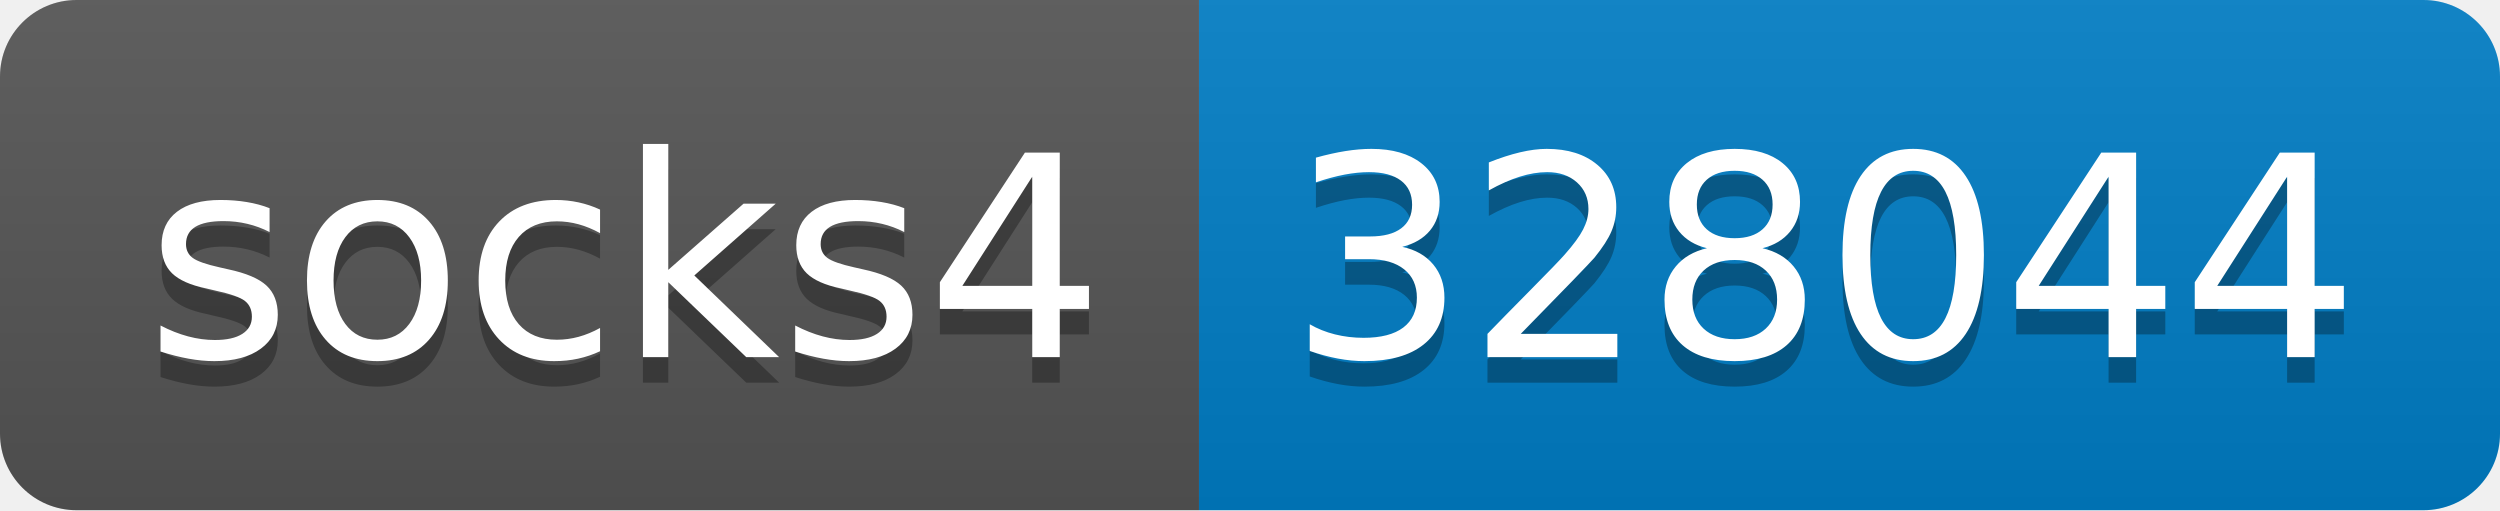
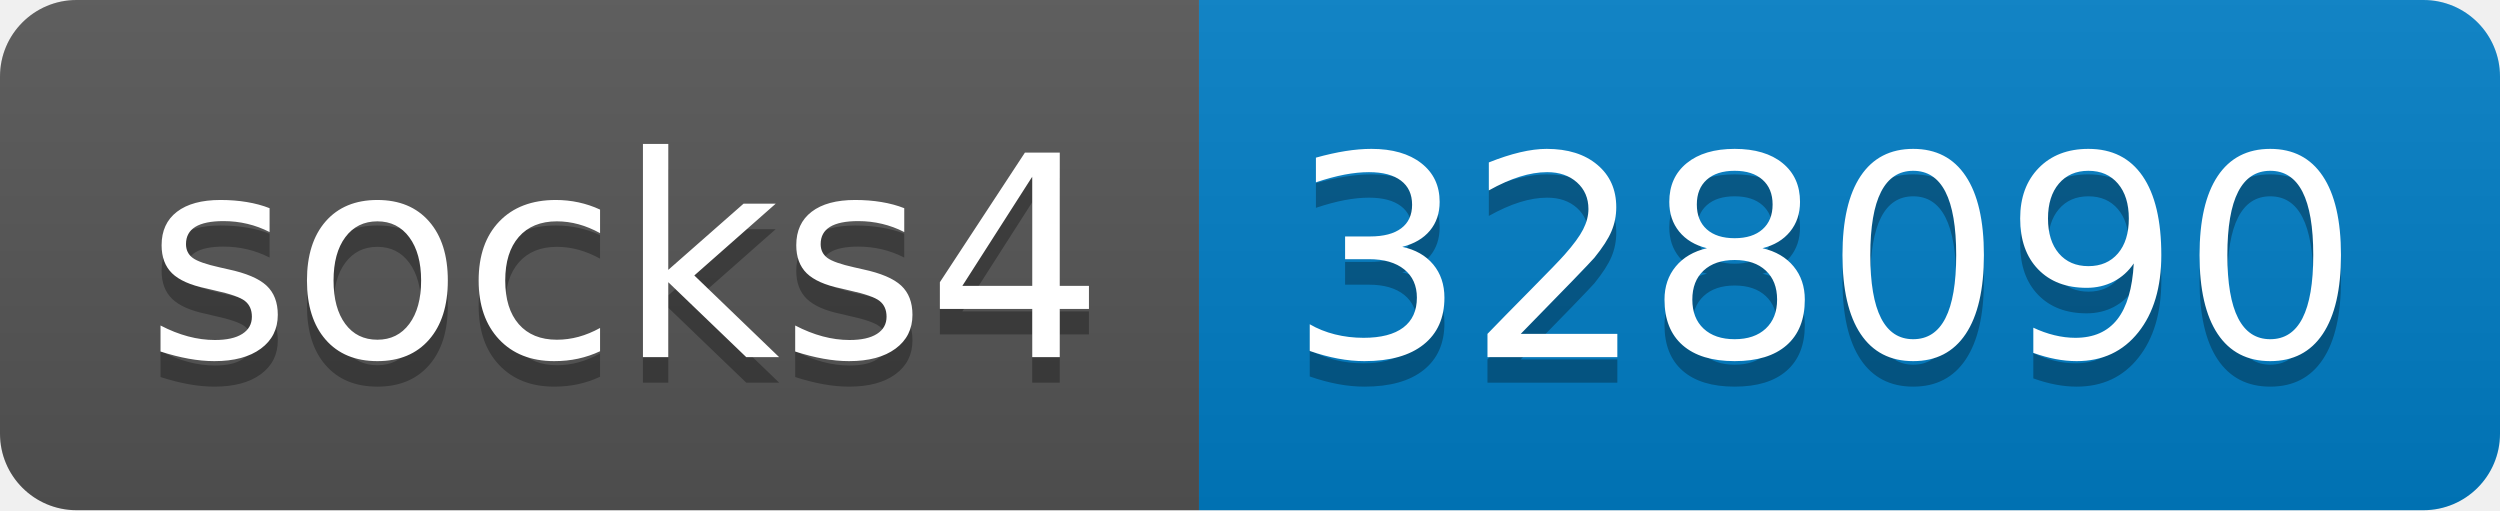
- <svg xmlns="http://www.w3.org/2000/svg" width="98" height="20" role="img" aria-label="socks4: 328044">
+ <svg xmlns="http://www.w3.org/2000/svg" width="98" height="20" role="img" aria-label="socks4: 328090">
  <linearGradient id="s" x2="0" y2="100%">
    <stop offset="0" stop-color="#bbb" stop-opacity=".1" />
    <stop offset="1" stop-opacity=".1" />
  </linearGradient>
  <clipPath id="r">
    <rect width="98" height="20" rx="3" fill="#fff" />
  </clipPath>
  <g clip-path="url(#r)">
    <rect width="47" height="20" fill="#555" />
    <rect x="47" width="51" height="20" fill="#007ec6" />
    <rect width="98" height="20" fill="url(#s)" />
  </g>
  <g fill="#fff" text-anchor="middle" font-family="Verdana,Geneva,DejaVu Sans,sans-serif" text-rendering="geometricPrecision" font-size="110">
    <text aria-hidden="true" x="245" y="150" fill="#010101" fill-opacity=".3" transform="scale(.1)" textLength="370">socks4</text>
    <text x="245" y="140" transform="scale(.1)" fill="#fff" textLength="370">socks4</text>
-     <text aria-hidden="true" x="715" y="150" fill="#010101" fill-opacity=".3" transform="scale(.1)" textLength="410">328044</text>
-     <text x="715" y="140" transform="scale(.1)" fill="#fff" textLength="410">328044</text>
+     <text aria-hidden="true" x="715" y="150" fill="#010101" fill-opacity=".3" transform="scale(.1)" textLength="410">328090</text>
+     <text x="715" y="140" transform="scale(.1)" fill="#fff" textLength="410">328090</text>
  </g>
</svg>
